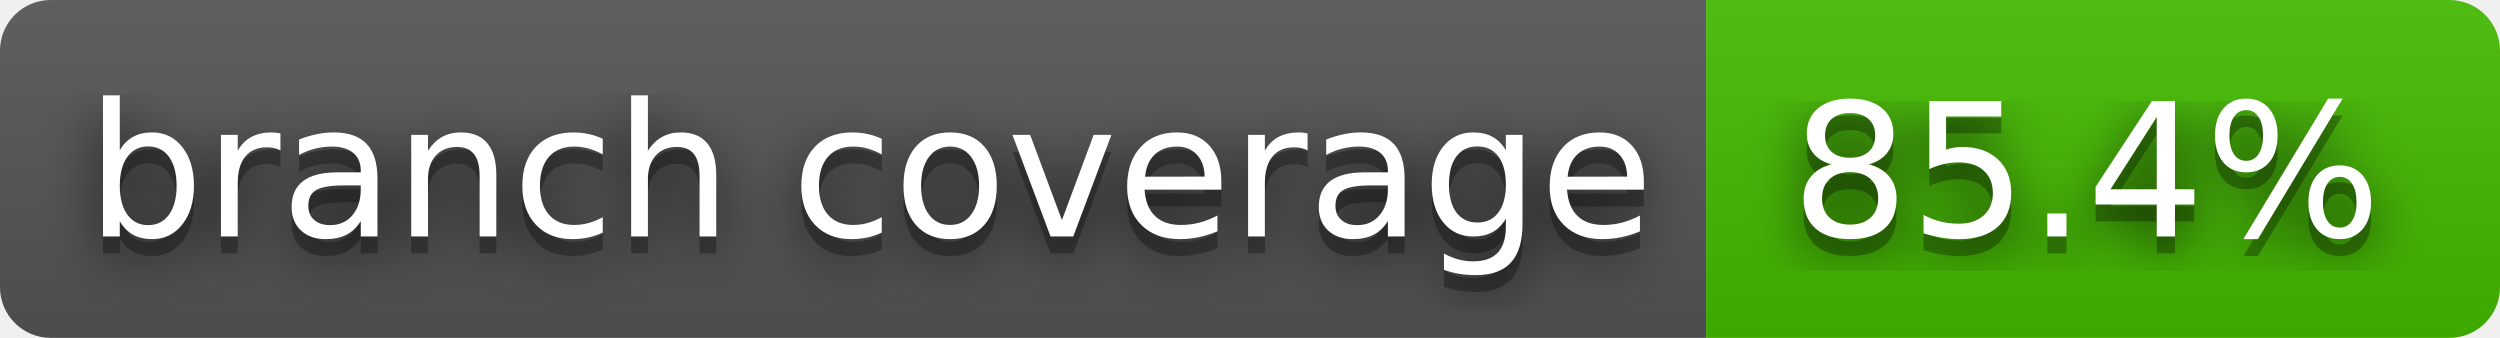
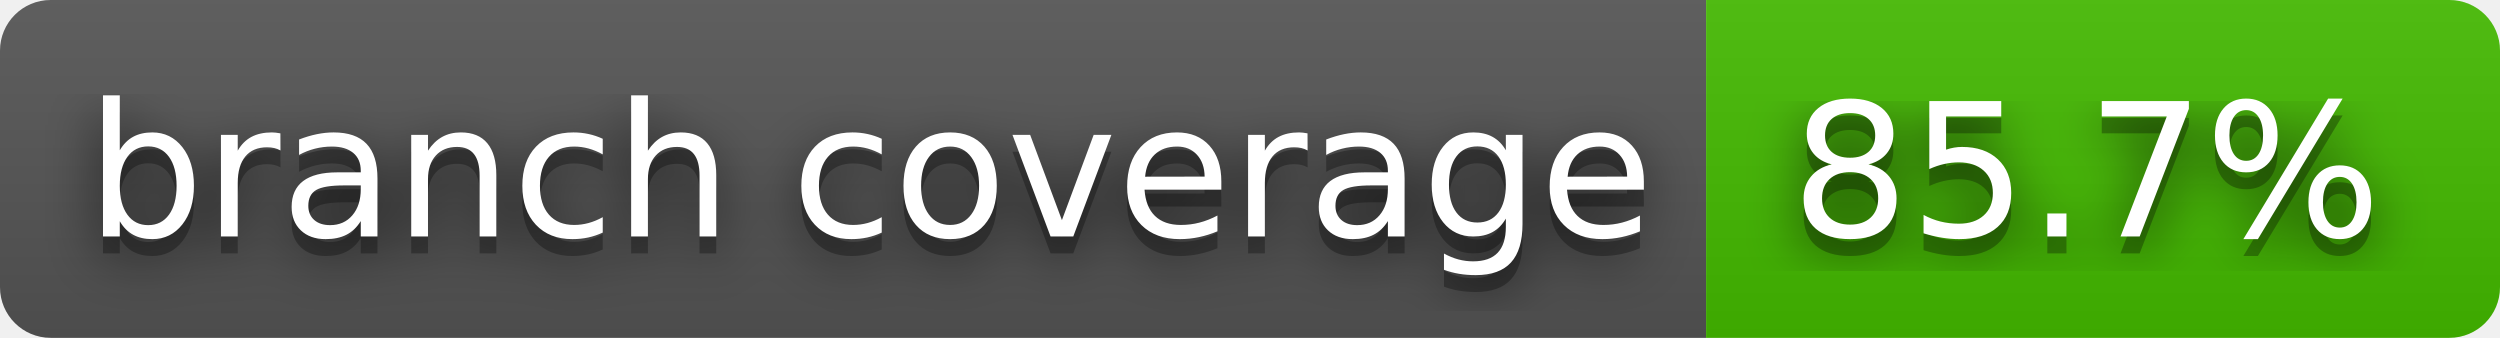
- <svg xmlns="http://www.w3.org/2000/svg" width="148" height="20" role="img" aria-label="branch coverage: 85.4%">
+ <svg xmlns="http://www.w3.org/2000/svg" width="148" height="20" role="img" aria-label="branch coverage: 85.7%">
  <filter id="blur">
    <feGaussianBlur stdDeviation="16" />
  </filter>
  <linearGradient id="s" x2="0" y2="100%">
    <stop offset="0" stop-color="#bbb" stop-opacity=".1" />
    <stop offset="1" stop-opacity=".1" />
  </linearGradient>
  <clipPath id="r">
    <rect width="148" height="20" rx="3" />
  </clipPath>
  <g clip-path="url(#r)">
    <rect width="101" height="20" fill="#555" />
    <rect x="101" width="47" height="20" fill="#4b0" />
    <rect width="148" height="20" fill="url(#s)" />
  </g>
  <g fill="#fff" text-anchor="middle" font-family="Verdana,Geneva,DejaVu Sans,sans-serif" text-rendering="geometricPrecision" font-size="110">
    <g transform="scale(.1)">
      <g aria-hidden="true" fill="#010101">
        <text x="515" y="150" fill-opacity=".8" filter="url(#blur)" textLength="910">branch coverage</text>
        <text x="515" y="150" fill-opacity=".3" textLength="910">branch coverage</text>
      </g>
      <text x="515" y="140" textLength="910">branch coverage</text>
    </g>
    <g transform="scale(.1)">
      <g aria-hidden="true" fill="#010101">
-         <text x="1235" y="150" fill-opacity=".8" filter="url(#blur)" textLength="370">85.4%</text>
-         <text x="1235" y="150" fill-opacity=".3" textLength="370">85.4%</text>
+         <text x="1235" y="150" fill-opacity=".8" filter="url(#blur)" textLength="370">85.7%</text>
+         <text x="1235" y="150" fill-opacity=".3" textLength="370">85.7%</text>
      </g>
-       <text x="1235" y="140" textLength="370">85.4%</text>
+       <text x="1235" y="140" textLength="370">85.7%</text>
    </g>
  </g>
</svg>
